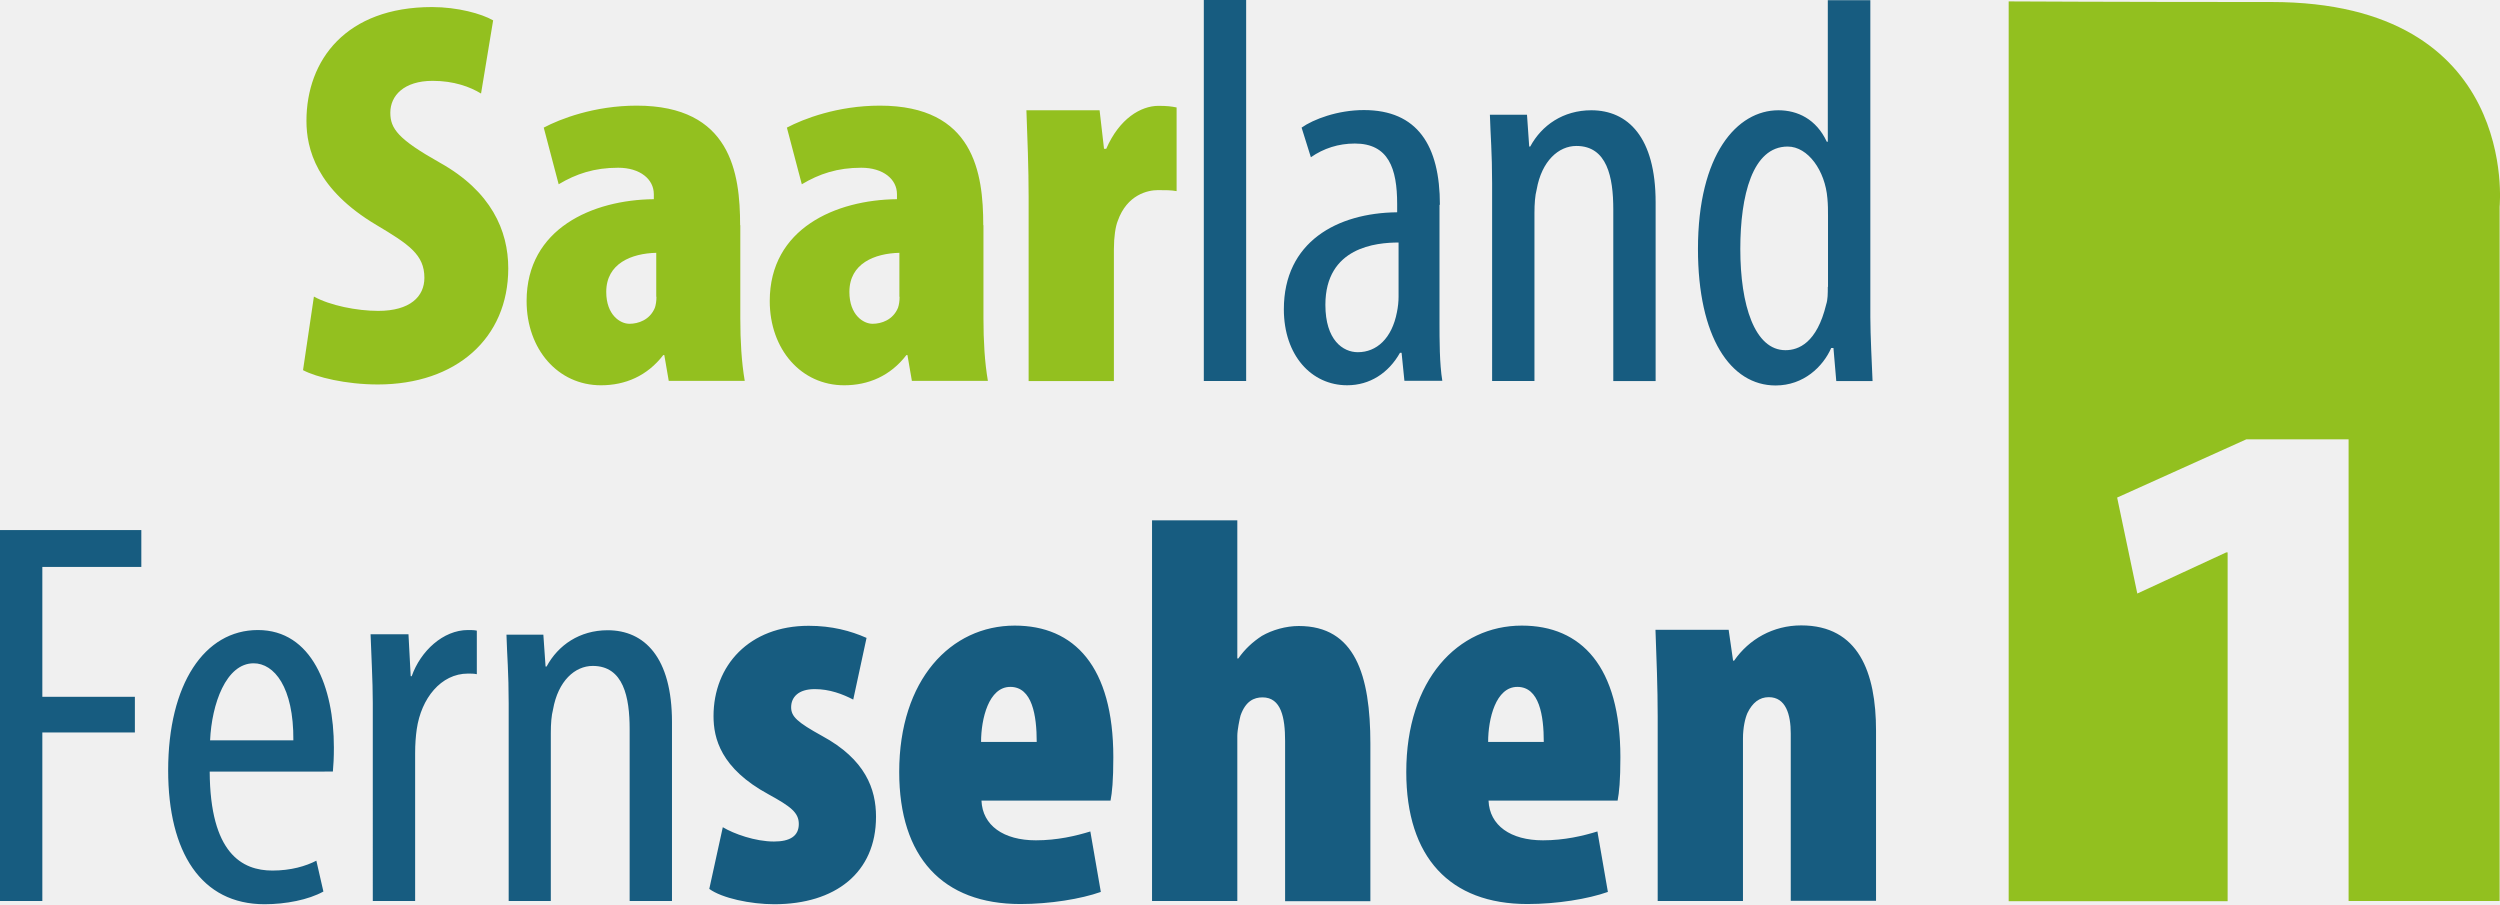
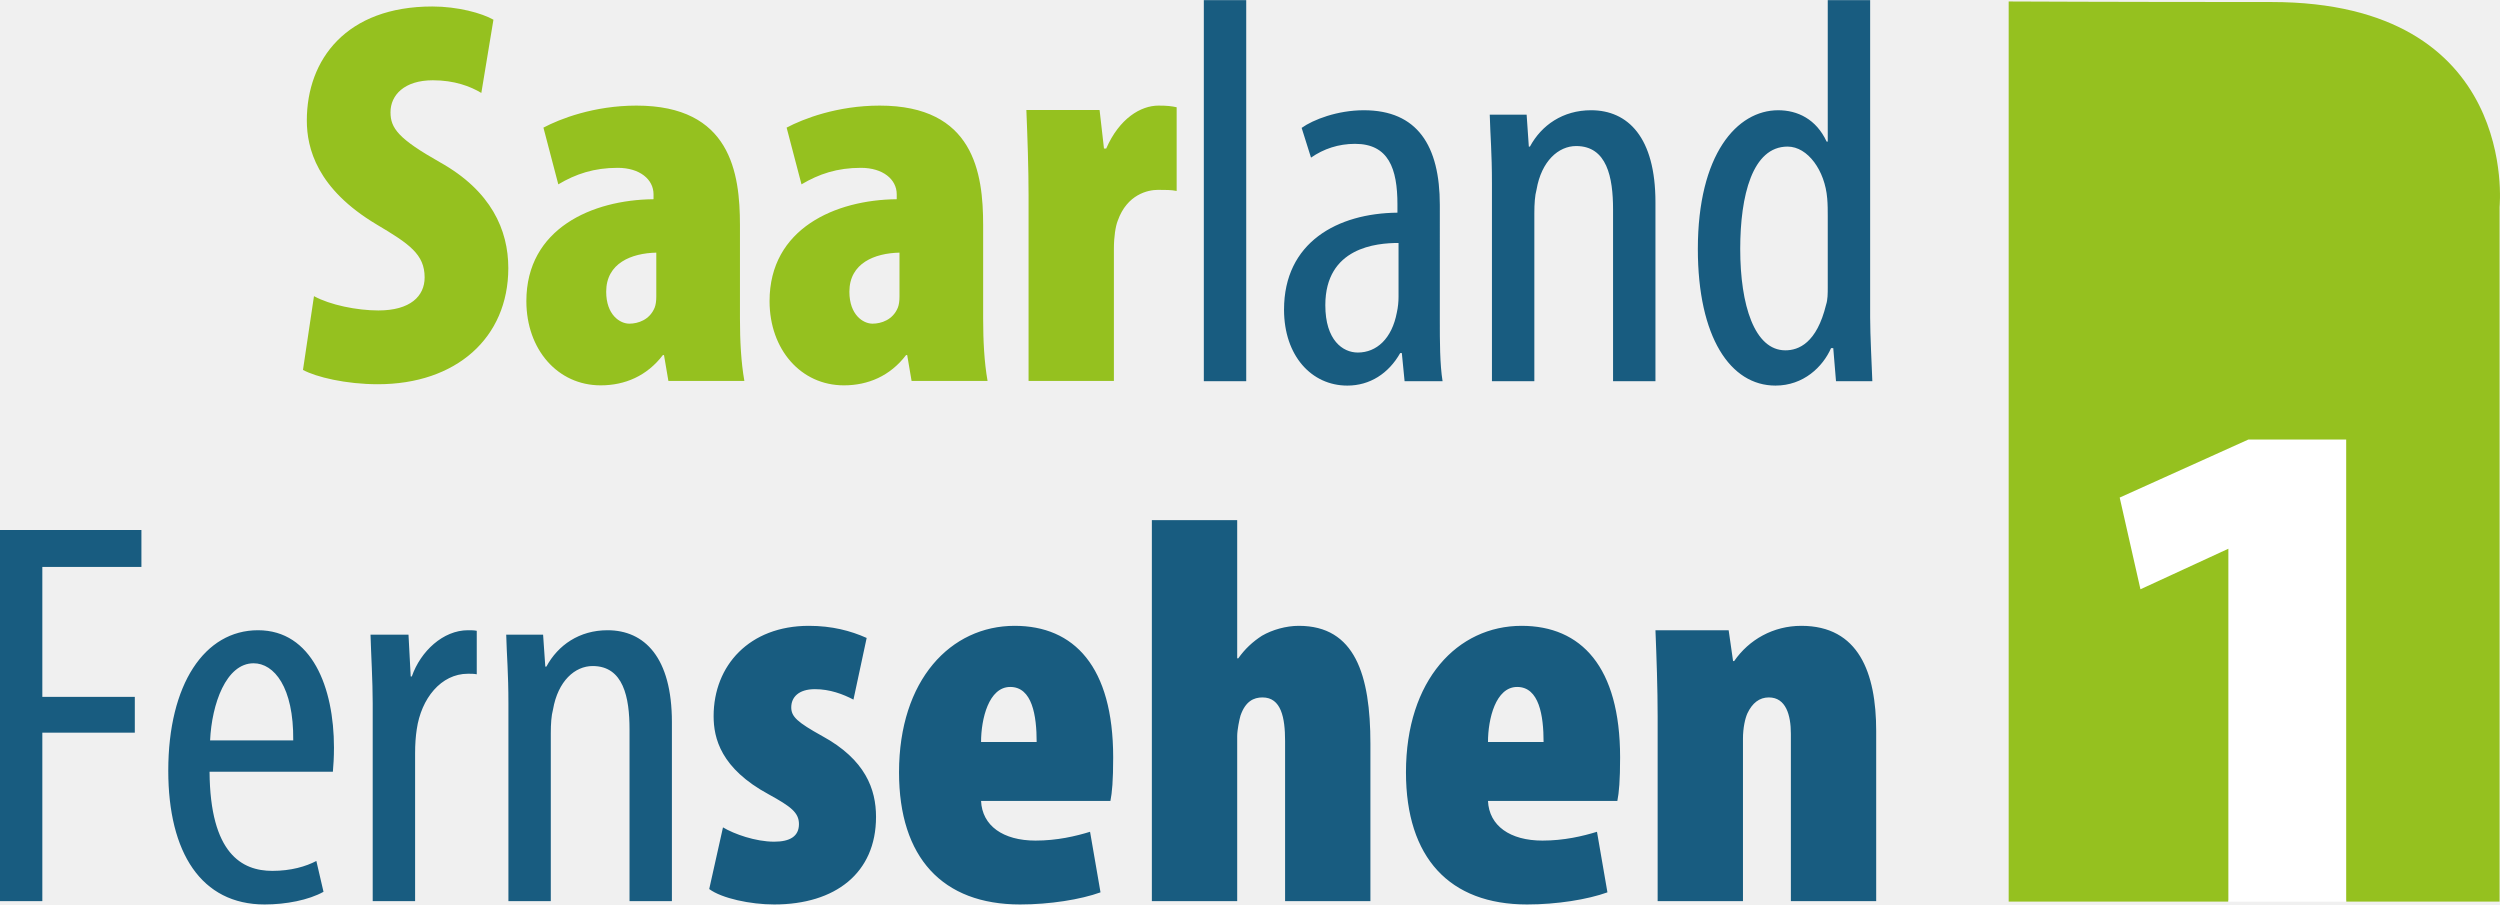
- <svg xmlns="http://www.w3.org/2000/svg" width="800" height="289.35" enable-background="new 0 0 1260 720" space="preserve" version="1.0" viewBox="0 0 800 289.35">
-   <link rel="stylesheet" type="text/css" />
-   <link rel="stylesheet" type="text/css" />
-   <style type="text/css" />
-   <path d="m0 288.32h13.548v-53.935h29.613v-11.419h-29.613v-41.548h31.677v-11.806h-45.226zm106.52-41.419c0.194-2.129 0.323-4.387 0.323-7.742 0-19.226-7.032-37.548-24.322-37.548-17.097 0-28.71 17.29-28.71 44.903 0 26.258 10.581 42.839 30.839 42.839 6.839 0 14.064-1.419 18.839-4.064l-2.258-9.871c-3.355 1.742-8.129 3.161-14.064 3.161-9.677 0-19.935-5.484-20.064-31.677zm-39.29-10c0.516-11.613 5.097-24.645 13.935-24.645 6.516 0 12.839 7.548 12.71 24.645zm52.064 51.419h13.548v-47.226c0-2.968 0.194-5.484 0.516-7.742 1.419-9.871 7.742-17.806 16.387-17.806 1.032 0 1.935 0 2.839 0.194v-13.935c-0.903-0.194-1.742-0.194-2.839-0.194-7.935 0-15.161 6.71-18 14.774h-0.323l-0.71-13.419h-12.129c0.194 6.323 0.71 14.774 0.71 22zm43.419 0h13.548v-53.742c0-2.968 0.194-5.613 0.71-7.548 1.613-9.161 7.032-13.935 12.71-13.935 9.871 0 11.806 10.064 11.806 20.258v54.968h13.548v-57.226c0-20.774-8.839-29.419-20.581-29.419-8.968 0-15.871 4.774-19.548 11.613h-0.323l-0.71-10.194h-11.806c0.194 6.839 0.71 12 0.71 22v63.226zm64.258-3.871c4.064 2.968 13.226 4.903 20.774 4.903 19.548 0 32.581-10.064 32.581-28 0-8.839-3.355-18.323-17.29-25.871-7.935-4.387-9.871-6.194-9.871-9.161 0-3.161 2.258-5.806 7.548-5.806 4.774 0 8.968 1.613 12.323 3.355l4.258-19.742c-5.097-2.258-11.097-3.871-18.516-3.871-19.032 0-30.451 12.71-30.451 28.903 0 7.032 2.258 16.71 17.613 25.032 7.032 3.871 9.677 5.806 9.677 9.484 0 3.871-2.839 5.613-7.935 5.613-6 0-12.839-2.452-16.387-4.581zm128.39-28.193c0.516-2.645 0.903-6.516 0.903-13.935 0-29.097-12.516-42.129-31.548-42.129-20.452 0-36.968 17.29-36.968 46.839 0 27.29 13.935 42.258 38.774 42.258 9.484 0 19.355-1.613 25.742-3.871l-3.355-19.355c-4.581 1.419-10.581 2.839-17.419 2.839-10.387 0-17.097-4.774-17.419-12.71h41.29zm-41.419-18.839c0-7.419 2.452-17.613 9.355-17.613 7.032 0 8.452 9.161 8.452 17.613zm54.709 50.903h27.29v-52.838c0-1.935 0.71-5.29 1.032-6.516 1.613-4.581 4.258-5.806 7.032-5.806 6 0 7.226 6.516 7.226 13.935v51.29h27.29v-50.387c0-22-4.903-37.677-22.903-37.677-4.064 0-8.452 1.226-11.806 3.161-2.968 1.935-5.484 4.258-7.548 7.226h-0.323v-44.193h-27.29zm148.97-32.064c0.516-2.645 0.903-6.516 0.903-13.935 0-29.097-12.516-42.129-31.548-42.129-20.452 0-36.968 17.29-36.968 46.839 0 27.29 13.935 42.258 38.774 42.258 9.484 0 19.355-1.613 25.742-3.871l-3.355-19.355c-4.581 1.419-10.581 2.839-17.419 2.839-10.387 0-17.097-4.774-17.419-12.71h41.29zm-41.419-18.839c0-7.419 2.452-17.613 9.355-17.613 7.032 0 8.452 9.161 8.452 17.613zm54.258 50.903h27.29v-52c0-3.548 0.71-6.516 1.419-8.129 1.613-3.355 3.871-5.097 6.839-5.097 5.484 0 7.032 5.613 7.032 11.613v53.548h27.29v-54.451c0-18.645-5.613-33.677-23.935-33.677-8.968 0-16.71 4.387-21.484 11.29h-0.323l-1.419-9.871h-23.419c0.323 8.839 0.71 18.516 0.71 27.677z" fill="#175c80" stroke-width=".645" />
-   <path d="m385.22 121.93h13.548v-121.93h-13.548zm75.548-56.387c0-19.032-7.226-30.322-24.322-30.322-8.452 0-16.193 2.968-19.935 5.613l2.968 9.484c4.064-2.839 8.839-4.387 14.064-4.387 10.774 0 13.548 7.935 13.548 19.355v2.645c-19.226 0.194-36.258 9.484-36.258 31.032 0 14.774 8.839 24.322 20.258 24.322 7.226 0 13.226-3.871 16.903-10.387h0.516l0.903 8.968h12.129c-0.903-5.484-0.903-12.839-0.903-19.355v-36.968zm-13.226 29.419c0 1.613-0.194 3.355-0.516 4.903-1.613 8.452-6.516 12.839-12.516 12.839-4.774 0-10.387-3.871-10.387-15.161 0-18.516 16.387-19.935 23.419-19.935zm29.935 26.968h13.548v-53.742c0-2.968 0.194-5.613 0.71-7.548 1.613-9.161 7.032-13.935 12.71-13.935 9.871 0 11.806 10.064 11.806 20.258v54.968h13.548v-57.226c0-20.774-8.839-29.419-20.581-29.419-8.968 0-15.871 4.774-19.548 11.613h-0.323l-0.71-10.194h-11.871c0.194 6.839 0.71 12 0.71 22zm107.42-121.87v45.29h-0.323c-3.355-7.226-9.355-10.064-15.484-10.064-13.226 0-25.742 14.064-25.742 44.387 0 28.193 10.387 43.677 24.839 43.677 8.968 0 15.161-6 17.806-12h0.71l0.903 10.581h11.613c-0.194-4.903-0.71-14.645-0.71-20.452v-101.42zm0 91.742c0 2.129 0 4.064-0.516 5.613-2.968 12.323-8.839 14.645-13.032 14.645-9.871 0-14.452-14.452-14.452-32.387 0-17.097 3.871-32.774 15.161-32.774 6.516 0 12 7.742 12.71 16.581 0.194 1.935 0.194 3.871 0.194 5.613v22.71z" fill="#175c80" stroke-width=".645" />
-   <path d="m96.967 118.45c4.258 2.258 13.742 4.581 23.935 4.581 25.032 0 41.742-14.774 41.742-37.161 0-12.129-5.484-24.645-21.871-33.806-13.419-7.548-15.871-10.903-15.871-16 0-5.484 4.387-10.194 13.548-10.194 6.839 0 12 1.935 15.484 4.064l3.871-23.419c-3.677-2.129-11.419-4.258-19.548-4.258-27.484 0-40.193 16.903-40.193 36.451 0 8.839 3.161 21.871 22.387 33.29 10.387 6.194 15.355 9.484 15.355 16.903 0 6-4.581 10.581-14.774 10.581-6.839 0-15.484-1.742-20.581-4.581zm139.87-46.387c0-16.71-2.968-38.258-33.097-38.258-13.548 0-24.516 4.258-29.742 7.032l4.774 18.129c5.613-3.355 11.419-5.29 19.032-5.29 7.032 0 11.419 3.677 11.419 8.452v1.613c-19.548 0.194-40.71 9.355-40.71 32.581 0 15.484 10.064 26.968 23.806 26.968 7.742 0 14.774-2.968 19.935-9.677h0.323l1.419 8.258h24.322c-1.032-6-1.419-12.839-1.419-19.935v-29.871zm-26.774 22.903c0 1.419-0.194 2.645-0.516 3.548-1.613 3.871-5.29 5.097-8.129 5.097-2.968 0-7.419-2.839-7.419-10.194 0-9.161 8.129-12.323 16-12.516v14.064zm104.58-22.903c0-16.71-2.968-38.258-33.097-38.258-13.548 0-24.516 4.258-29.742 7.032l4.774 18.129c5.613-3.355 11.419-5.29 19.032-5.29 7.032 0 11.419 3.677 11.419 8.452v1.613c-19.548 0.194-40.71 9.355-40.71 32.581 0 15.484 10.064 26.968 23.806 26.968 7.742 0 14.774-2.968 19.935-9.677h0.323l1.419 8.258h24.322c-1.032-6-1.419-12.839-1.419-19.935v-29.871zm-26.774 22.903c0 1.419-0.194 2.645-0.516 3.548-1.613 3.871-5.29 5.097-8.129 5.097-2.968 0-7.419-2.839-7.419-10.194 0-9.161 8.129-12.323 16-12.516v14.064zm41.29 26.968h27.29v-42.258c0-3.871 0.516-7.226 1.226-8.968 2.968-8.452 9.677-9.871 12.839-9.871 2.452 0 4.258 0 6 0.323v-26.774c-1.613-0.323-2.968-0.516-5.806-0.516-5.613 0-12.516 4.064-16.71 13.742h-0.71l-1.419-12.323h-23.419c0.323 8.839 0.71 18.516 0.71 27.677z" fill="#93c01f" stroke-width=".645" />
-   <path d="m726.84 0.645c-50.451 0-84.064-0.194-84.064-0.194v287.93h70.064v-111.61h-0.452l-28.451 13.161-6.452-30.71 41.355-18.645h32.71v147.74h48.322v-222.19s6.581-65.484-73.032-65.484z" fill="#92c01f" stroke-width=".645" />
+ <svg xmlns="http://www.w3.org/2000/svg" width="800" height="289.42" version="1.1" viewBox="0 0 800 289.42" xml:space="preserve">
+   <g transform="matrix(1.3333 0 0 -1.3333 -912.73 1839.8)">
+     <g transform="matrix(3.6535 0 0 3.6535 1229.7 1379.4)">
+       <path d="m0 0c-10.361 0-17.255 0.035-17.255 0.035v-59.131h14.432v0.077h7.74v-0.077h10.076v45.647s1.349 13.449-14.993 13.449" fill="#95c11f" />
+     </g>
+     <g transform="matrix(3.6535 0 0 3.6535 684.55 1163.6)">
+       <path d="m0 0h2.785v11.069h6.075v2.352h-6.075v8.537h6.509v2.423h-9.294zm21.871 8.501c0.036 0.434 0.072 0.904 0.072 1.591 0 3.943-1.447 7.706-4.99 7.706-3.508 0-5.895-3.545-5.895-9.225 0-5.39 2.17-8.79 6.328-8.79 1.411 0 2.893 0.289 3.87 0.832l-0.47 2.026c-0.687-0.362-1.664-0.651-2.893-0.651-1.989 0-4.087 1.121-4.123 6.511zm-8.065 2.062c0.109 2.387 1.049 5.064 2.857 5.064 1.338 0 2.64-1.555 2.604-5.064zm10.682-10.563h2.785v9.695c0 0.615 0.036 1.121 0.108 1.591 0.29 2.026 1.592 3.654 3.364 3.654 0.217 0 0.397 0 0.578-0.036v2.857c-0.181 0.037-0.361 0.037-0.578 0.037-1.628 0-3.11-1.375-3.689-3.039h-0.072l-0.145 2.749h-2.495c0.036-1.302 0.144-3.038 0.144-4.522zm8.915 0h2.784v11.033c0 0.615 0.036 1.158 0.145 1.556 0.325 1.881 1.446 2.857 2.604 2.857 2.025 0 2.423-2.062 2.423-4.16v-11.286h2.784v11.757c0 4.268-1.808 6.041-4.231 6.041-1.844 0-3.255-0.977-4.014-2.388h-0.072l-0.145 2.098h-2.423c0.036-1.411 0.145-2.46 0.145-4.522zm13.191 0.796c0.832-0.615 2.712-1.013 4.267-1.013 4.014 0 6.691 2.062 6.691 5.752 0 1.808-0.687 3.762-3.544 5.317-1.628 0.905-2.025 1.266-2.025 1.881 0 0.651 0.47 1.194 1.554 1.194 0.977 0 1.845-0.326 2.532-0.687l0.868 4.051c-1.049 0.47-2.278 0.796-3.797 0.796-3.906 0-6.257-2.605-6.257-5.933 0-1.447 0.471-3.436 3.617-5.136 1.446-0.796 1.989-1.194 1.989-1.954 0-0.796-0.579-1.157-1.628-1.157-1.229 0-2.639 0.506-3.363 0.94zm26.356 5.788c0.109 0.542 0.181 1.338 0.181 2.857 0 5.969-2.568 8.646-6.473 8.646-4.195 0-7.595-3.545-7.595-9.622 0-5.607 2.857-8.682 7.956-8.682 1.953 0 3.978 0.325 5.28 0.796l-0.687 3.979c-0.94-0.29-2.17-0.579-3.58-0.579-2.134 0-3.508 0.977-3.58 2.605zm-8.498 3.87c0 1.52 0.506 3.618 1.916 3.618 1.447 0 1.736-1.881 1.736-3.618zm11.22-10.454h5.606v10.852c0 0.398 0.144 1.085 0.217 1.339 0.325 0.94 0.867 1.193 1.446 1.193 1.23 0 1.483-1.338 1.483-2.857v-10.527h5.605v10.346c0 4.521-1.013 7.741-4.701 7.741-0.832 0-1.736-0.253-2.423-0.651-0.615-0.398-1.121-0.868-1.555-1.483h-0.072v9.079h-5.606zm30.579 6.584c0.109 0.542 0.181 1.338 0.181 2.857 0 5.969-2.567 8.646-6.473 8.646-4.195 0-7.594-3.545-7.594-9.622 0-5.607 2.856-8.682 7.955-8.682 1.953 0 3.978 0.325 5.28 0.796l-0.687 3.979c-0.94-0.29-2.17-0.579-3.58-0.579-2.134 0-3.508 0.977-3.58 2.605zm-8.498 3.87c0 1.52 0.506 3.618 1.917 3.618 1.446 0 1.735-1.881 1.735-3.618zm11.145-10.454h5.605v10.671c0 0.724 0.145 1.339 0.29 1.664 0.325 0.688 0.795 1.049 1.41 1.049 1.121 0 1.447-1.157 1.447-2.387v-10.997h5.605v11.178c0 3.834-1.157 6.909-4.918 6.909-1.845 0-3.436-0.904-4.412-2.315h-0.072l-0.29 2.026h-4.809c0.072-1.809 0.144-3.799 0.144-5.68z" fill="#185c80" />
+     </g>
+     <path d="m973.49 1288.4h10.175v91.454h-10.175zm56.64 42.293c0 14.27-5.418 22.732-18.231 22.732-6.342 0-12.155-2.247-14.932-4.231l2.247-7.139c3.04 2.115 6.606 3.306 10.569 3.306 8.06 0 10.175-5.948 10.175-14.537v-1.984c-14.402-0.132-27.218-7.135-27.218-23.262 0-11.099 6.606-18.238 15.195-18.238 5.414 0 9.908 2.908 12.681 7.8h0.398l0.661-6.741h9.115c-0.661 4.096-0.661 9.649-0.661 14.537zm-9.908-22.074c0-1.187-0.132-2.51-0.398-3.697-1.187-6.346-4.888-9.649-9.379-9.649-3.569 0-7.796 2.908-7.796 11.366 0 13.876 12.287 14.932 17.573 14.932zm22.418-20.218h10.175v40.309c0 2.247 0.132 4.227 0.53 5.681 1.187 6.872 5.283 10.442 9.51 10.442 7.402 0 8.852-7.534 8.852-15.198v-41.233h10.175v42.95c0 15.597-6.605 22.074-15.458 22.074-6.737 0-11.892-3.569-14.665-8.725h-0.267l-0.526 7.665h-8.852c0.132-5.155 0.526-8.988 0.526-16.521zm80.596 91.454v-33.963h-0.263c-2.51 5.418-7.004 7.533-11.629 7.533-9.908 0-19.287-10.573-19.287-33.305 0-21.146 7.793-32.779 18.629-32.779 6.737 0 11.359 4.494 13.342 8.988h0.53l0.658-7.928h8.721c-0.132 3.701-0.526 10.968-0.526 15.33v76.124zm0-68.853c0-1.589 0-3.04-0.395-4.231-2.247-9.251-6.609-10.968-9.78-10.968-7.398 0-10.833 10.836-10.833 24.318 0 12.816 2.908 24.581 11.362 24.581 4.888 0 8.984-5.816 9.514-12.422 0.132-1.454 0.132-2.908 0.132-4.231z" fill="#185c80" />
+     <g transform="matrix(3.6535 0 0 3.6535 757.28 1291.1)">
+       <path d="m0 0c0.868-0.47 2.821-0.94 4.918-0.94 5.135 0 8.571 3.038 8.571 7.632 0 2.496-1.121 5.065-4.484 6.946-2.749 1.555-3.255 2.242-3.255 3.291 0 1.122 0.904 2.099 2.784 2.099 1.411 0 2.46-0.398 3.183-0.832l0.795 4.811c-0.759 0.434-2.35 0.868-4.014 0.868-5.641 0-8.245-3.473-8.245-7.488 0-1.809 0.651-4.486 4.593-6.837 2.133-1.266 3.146-1.953 3.146-3.473 0-1.23-0.94-2.17-3.038-2.17-1.41 0-3.182 0.362-4.231 0.94zm28.706 9.514c0 3.436-0.614 7.85-6.798 7.85-2.785 0-5.027-0.869-6.112-1.447l0.977-3.726c1.157 0.687 2.35 1.085 3.905 1.085 1.447 0 2.351-0.76 2.351-1.737v-0.325c-4.014-0.036-8.354-1.917-8.354-6.692 0-3.184 2.061-5.535 4.882-5.535 1.591 0 3.038 0.615 4.087 1.99h0.072l0.289-1.7h4.991c-0.217 1.229-0.29 2.64-0.29 4.087zm-5.496-4.703c0-0.289-0.036-0.542-0.109-0.723-0.325-0.796-1.085-1.049-1.663-1.049-0.615 0-1.519 0.578-1.519 2.098 0 1.881 1.663 2.532 3.291 2.568zm21.472 4.703c0 3.436-0.614 7.85-6.798 7.85-2.785 0-5.027-0.869-6.112-1.447l0.977-3.726c1.157 0.687 2.35 1.085 3.905 1.085 1.447 0 2.351-0.76 2.351-1.737v-0.325c-4.014-0.036-8.354-1.917-8.354-6.692 0-3.184 2.062-5.535 4.882-5.535 1.591 0 3.038 0.615 4.087 1.99h0.072l0.289-1.7h4.991c-0.217 1.229-0.29 2.64-0.29 4.087zm-5.496-4.703c0-0.289-0.036-0.542-0.109-0.723-0.325-0.796-1.085-1.049-1.663-1.049-0.615 0-1.519 0.578-1.519 2.098 0 1.881 1.663 2.532 3.291 2.568zm8.48-5.534h5.605v8.681c0 0.796 0.109 1.483 0.253 1.845 0.615 1.736 1.989 2.026 2.64 2.026 0.507 0 0.868 0 1.23-0.072v5.498c-0.326 0.072-0.615 0.109-1.194 0.109-1.157 0-2.567-0.832-3.435-2.822h-0.145l-0.289 2.532h-4.81c0.073-1.809 0.145-3.798 0.145-5.679z" fill="#95c11f" />
+     </g>
+     <path d="m1224.2 1274.4-30.897-13.934 4.983-22.012 21.099 9.733v-84.706h28.278v110.92z" fill="#fff" />
+   </g>
</svg>
